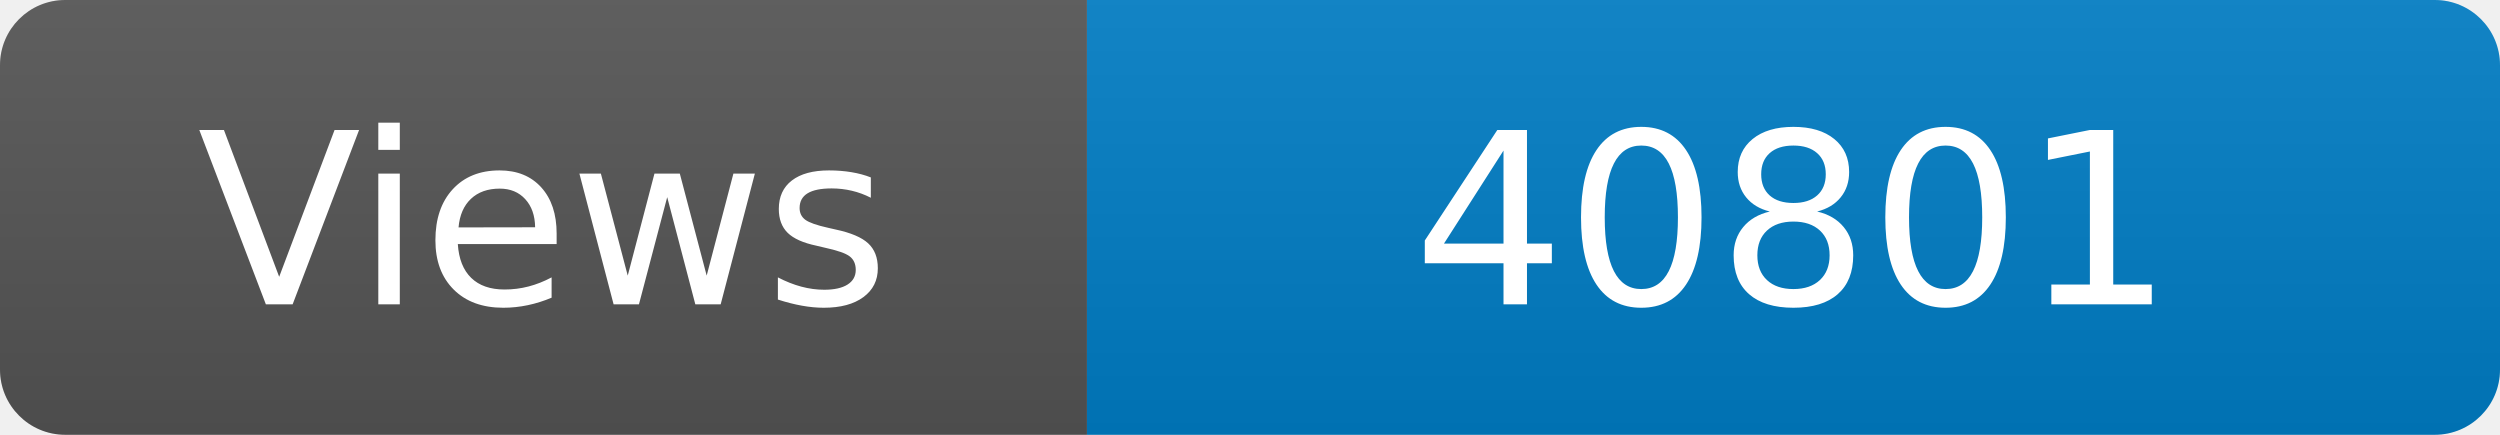
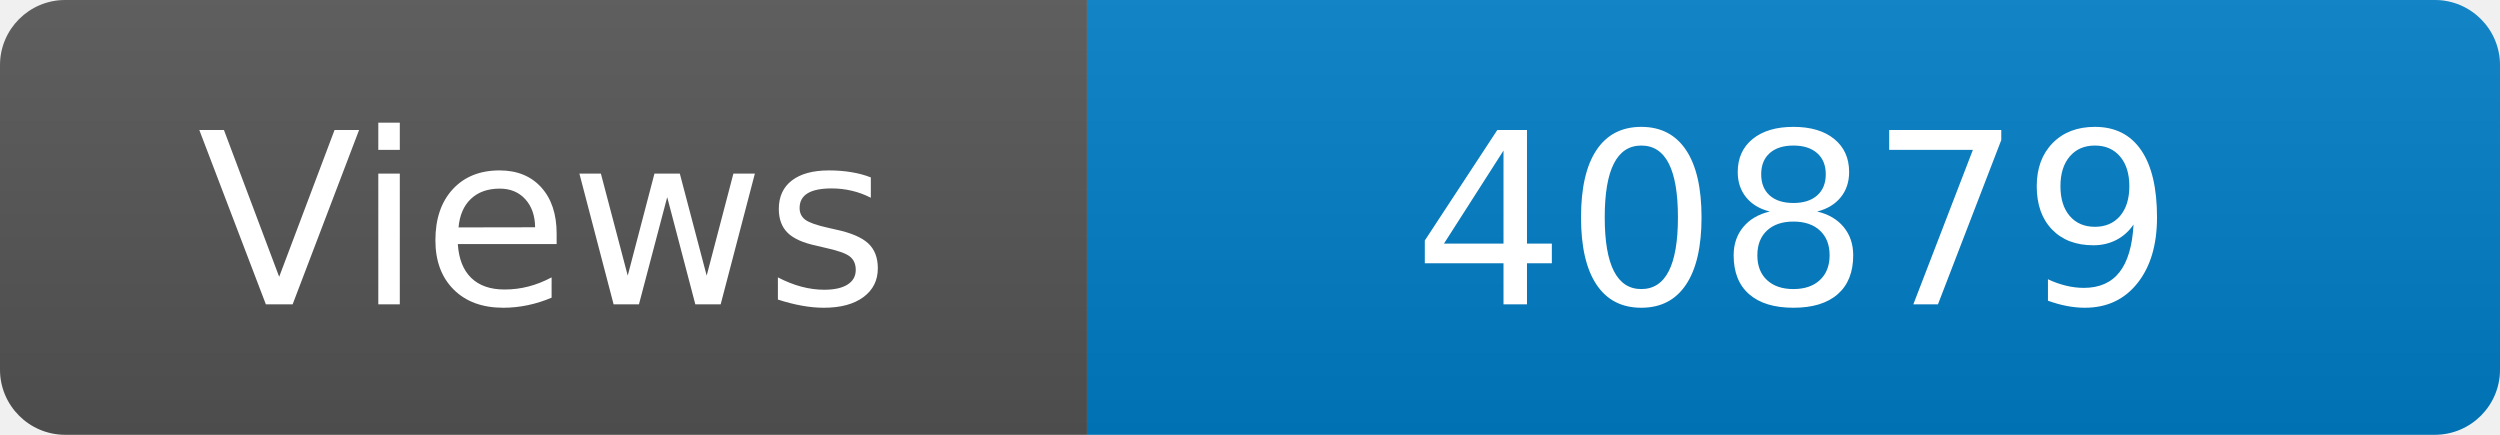
<svg xmlns="http://www.w3.org/2000/svg" width="115" height="20" role="img" aria-label="Maintained?: yes">
  <linearGradient id="s" x2="0" y2="100%">
    <stop offset="0" stop-color="#bbb" stop-opacity=".1" />
    <stop offset="1" stop-opacity=".1" />
  </linearGradient>
  <clipPath id="r">
    <rect width="115" height="20" rx="3" fill="#fff" />
  </clipPath>
  <g clip-path="url(#r)">
    <rect width="50" height="20" fill="#555" />
    <rect x="50" width="160" height="20" fill="#007ec6" />
    <rect width="115" height="20" fill="url(#s)" />
  </g>
  <g fill="#fff" text-anchor="middle" font-family="Verdana,Geneva,DejaVu Sans,sans-serif" font-size="110">
    <text x="250" y="140" transform="scale(.1)" fill="#fff">Views</text>
-     <text x="825" y="140" transform="scale(.1)" fill="#fff">40801</text>
+     <text x="825" y="140" transform="scale(.1)" fill="#fff">40879</text>
  </g>
</svg>
